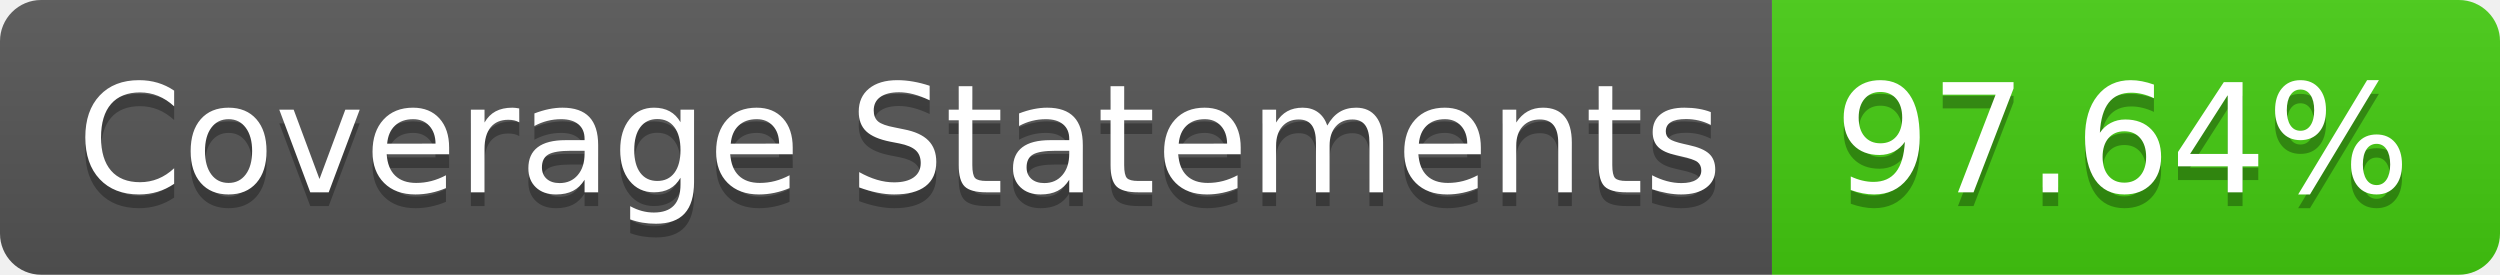
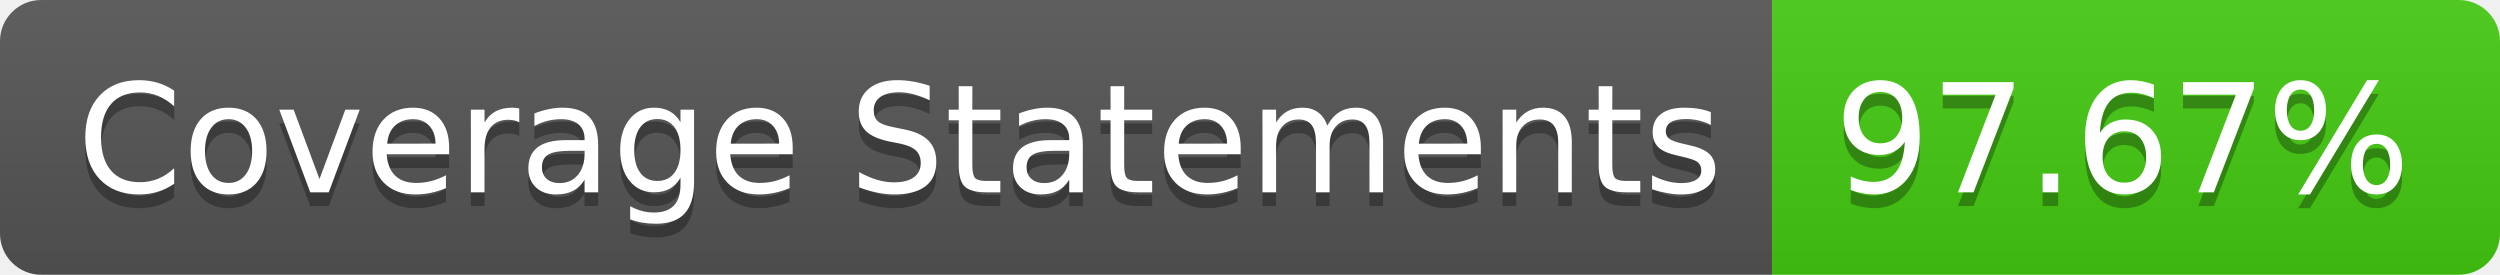
- <svg xmlns="http://www.w3.org/2000/svg" width="182" height="20" role="img" aria-label="Coverage Statements: 97.64%">
+ <svg xmlns="http://www.w3.org/2000/svg" width="182" height="20" role="img" aria-label="Coverage Statements: 97.67%">
  <linearGradient id="s" x2="0" y2="100%">
    <stop offset="0" stop-color="#bbb" stop-opacity=".1" />
    <stop offset="1" stop-opacity=".1" />
  </linearGradient>
  <clipPath id="r">
    <rect width="182" height="20" rx="3" fill="#fff" />
  </clipPath>
  <g clip-path="url(#r)">
    <rect width="129" height="20" fill="#555" />
    <rect x="129" width="53" height="20" fill="#4c1" />
    <rect width="182" height="20" fill="url(#s)" />
  </g>
  <g fill="#fff" text-anchor="middle" font-family="Verdana,Geneva,DejaVu Sans,sans-serif" text-rendering="geometricPrecision" font-size="110">
    <text aria-hidden="true" x="655" y="150" fill="#010101" fill-opacity=".3" transform="scale(.1)" textLength="1190">Coverage Statements</text>
    <text x="655" y="140" transform="scale(.1)" fill="#fff" textLength="1190">Coverage Statements</text>
-     <text aria-hidden="true" x="1545" y="150" fill="#010101" fill-opacity=".3" transform="scale(.1)" textLength="430">97.64%</text>
-     <text x="1545" y="140" transform="scale(.1)" fill="#fff" textLength="430">97.64%</text>
+     <text aria-hidden="true" x="1545" y="150" fill="#010101" fill-opacity=".3" transform="scale(.1)" textLength="430">97.67%</text>
+     <text x="1545" y="140" transform="scale(.1)" fill="#fff" textLength="430">97.67%</text>
  </g>
</svg>
